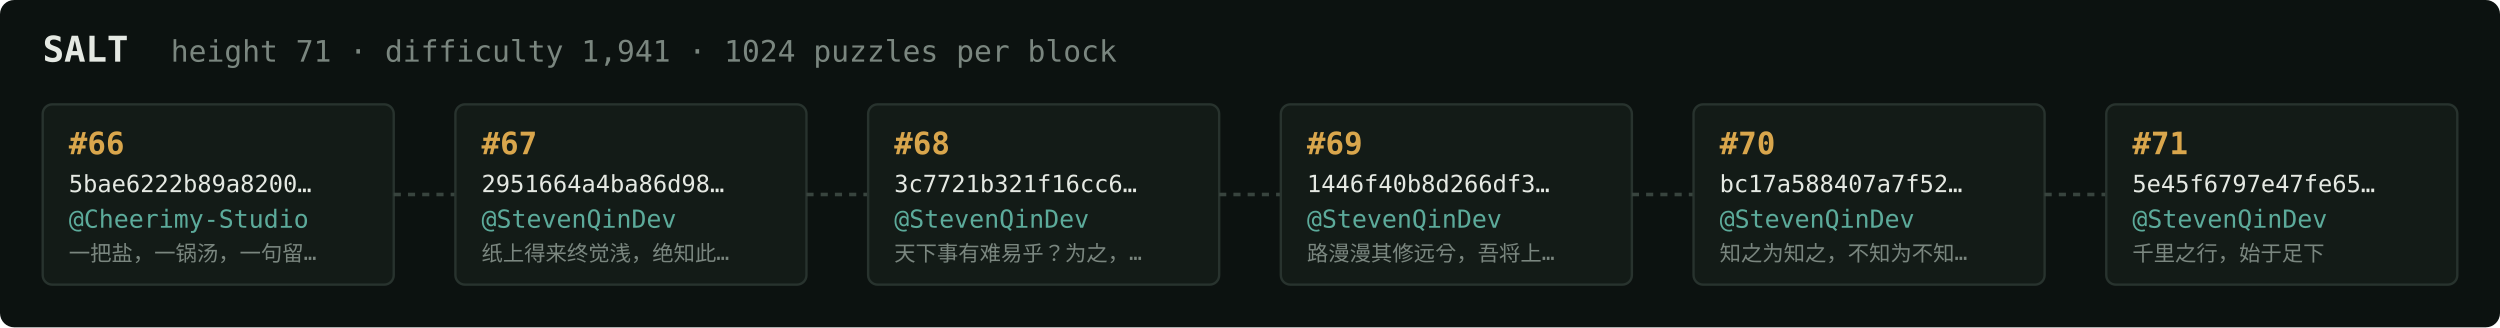
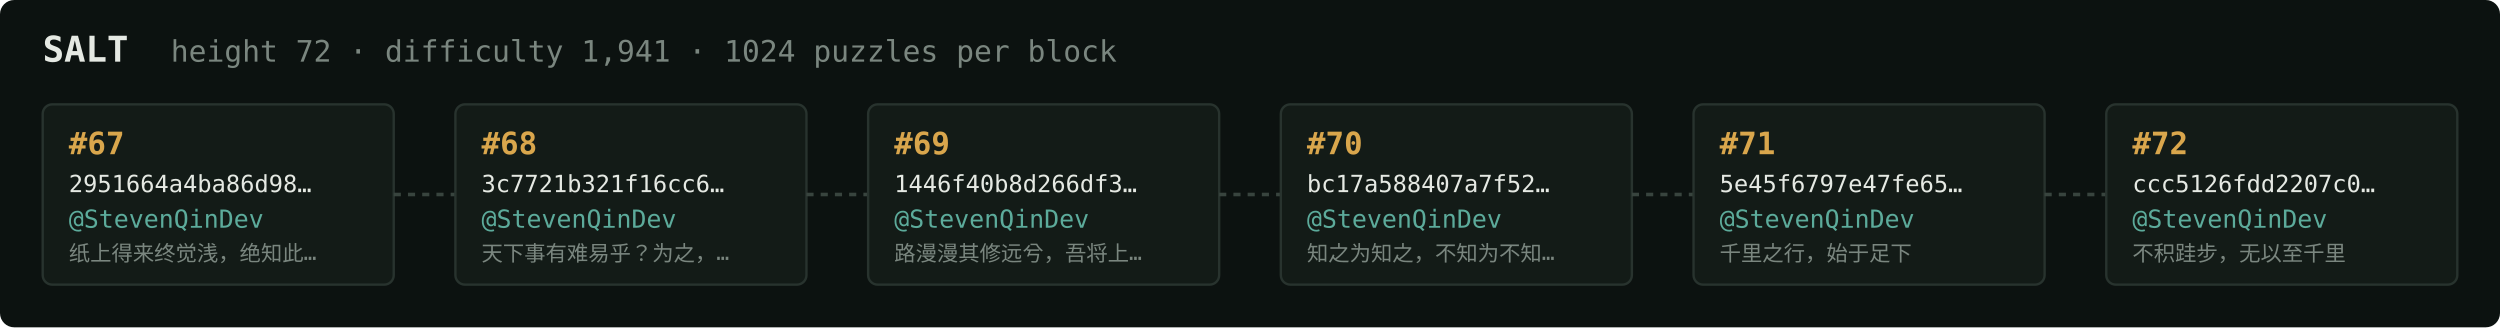
<svg xmlns="http://www.w3.org/2000/svg" width="1054" height="138" viewBox="0 0 1054 138" font-family="ui-monospace,SFMono-Regular,Menlo,monospace">
  <rect fill="#0c1210" width="1054" height="138" rx="6" />
  <text x="18" y="26" fill="#e5e9e3" font-size="15" font-weight="700">SALT</text>
-   <text x="72" y="26" fill="#7a867f" font-size="12.5">height 71 · difficulty 1,941 · 1024 puzzles per block</text>
+   <text x="72" y="26" fill="#7a867f" font-size="12.5">height 72 · difficulty 1,941 · 1024 puzzles per block</text>
  <rect x="18" y="44" width="148" height="76" rx="4" fill="#131b17" stroke="#28332e" stroke-width="1" />
-   <text x="29" y="65" fill="#d9a64c" font-size="13" font-weight="700">#66</text>
-   <text x="29" y="81" fill="#e5e9e3" font-size="10">5bae6222b89a8200…</text>
-   <text x="29" y="96" fill="#5cab9b" font-size="10.5">@Cheerimy-Studio</text>
-   <text x="29" y="110" fill="#7a867f" font-size="9">一把盐，一锅汤，一句留…</text>
+   <text x="29" y="65" fill="#d9a64c" font-size="13" font-weight="700">#67</text>
+   <text x="29" y="81" fill="#e5e9e3" font-size="10">2951664a4ba86d98…</text>
+   <text x="29" y="96" fill="#5cab9b" font-size="10.5">@StevenQinDev</text>
+   <text x="29" y="110" fill="#7a867f" font-size="9">纸上得来终觉浅，绝知此…</text>
  <line x1="166" y1="82.0" x2="192" y2="82.0" stroke="#38443e" stroke-width="1.5" stroke-dasharray="3 3" />
  <rect x="192" y="44" width="148" height="76" rx="4" fill="#131b17" stroke="#28332e" stroke-width="1" />
-   <text x="203" y="65" fill="#d9a64c" font-size="13" font-weight="700">#67</text>
-   <text x="203" y="81" fill="#e5e9e3" font-size="10">2951664a4ba86d98…</text>
+   <text x="203" y="65" fill="#d9a64c" font-size="13" font-weight="700">#68</text>
+   <text x="203" y="81" fill="#e5e9e3" font-size="10">3c7721b321f16cc6…</text>
  <text x="203" y="96" fill="#5cab9b" font-size="10.5">@StevenQinDev</text>
-   <text x="203" y="110" fill="#7a867f" font-size="9">纸上得来终觉浅，绝知此…</text>
+   <text x="203" y="110" fill="#7a867f" font-size="9">天下事有难易乎？为之，…</text>
  <line x1="340" y1="82.0" x2="366" y2="82.0" stroke="#38443e" stroke-width="1.5" stroke-dasharray="3 3" />
  <rect x="366" y="44" width="148" height="76" rx="4" fill="#131b17" stroke="#28332e" stroke-width="1" />
-   <text x="377" y="65" fill="#d9a64c" font-size="13" font-weight="700">#68</text>
-   <text x="377" y="81" fill="#e5e9e3" font-size="10">3c7721b321f16cc6…</text>
+   <text x="377" y="65" fill="#d9a64c" font-size="13" font-weight="700">#69</text>
+   <text x="377" y="81" fill="#e5e9e3" font-size="10">1446f40b8d266df3…</text>
  <text x="377" y="96" fill="#5cab9b" font-size="10.5">@StevenQinDev</text>
-   <text x="377" y="110" fill="#7a867f" font-size="9">天下事有难易乎？为之，…</text>
+   <text x="377" y="110" fill="#7a867f" font-size="9">路漫漫其修远兮，吾将上…</text>
  <line x1="514" y1="82.0" x2="540" y2="82.0" stroke="#38443e" stroke-width="1.5" stroke-dasharray="3 3" />
  <rect x="540" y="44" width="148" height="76" rx="4" fill="#131b17" stroke="#28332e" stroke-width="1" />
-   <text x="551" y="65" fill="#d9a64c" font-size="13" font-weight="700">#69</text>
-   <text x="551" y="81" fill="#e5e9e3" font-size="10">1446f40b8d266df3…</text>
+   <text x="551" y="65" fill="#d9a64c" font-size="13" font-weight="700">#70</text>
+   <text x="551" y="81" fill="#e5e9e3" font-size="10">bc17a588407a7f52…</text>
  <text x="551" y="96" fill="#5cab9b" font-size="10.5">@StevenQinDev</text>
-   <text x="551" y="110" fill="#7a867f" font-size="9">路漫漫其修远兮，吾将上…</text>
+   <text x="551" y="110" fill="#7a867f" font-size="9">知之为知之，不知为不知…</text>
  <line x1="688" y1="82.0" x2="714" y2="82.0" stroke="#38443e" stroke-width="1.5" stroke-dasharray="3 3" />
  <rect x="714" y="44" width="148" height="76" rx="4" fill="#131b17" stroke="#28332e" stroke-width="1" />
-   <text x="725" y="65" fill="#d9a64c" font-size="13" font-weight="700">#70</text>
-   <text x="725" y="81" fill="#e5e9e3" font-size="10">bc17a588407a7f52…</text>
+   <text x="725" y="65" fill="#d9a64c" font-size="13" font-weight="700">#71</text>
+   <text x="725" y="81" fill="#e5e9e3" font-size="10">5e45f6797e47fe65…</text>
  <text x="725" y="96" fill="#5cab9b" font-size="10.5">@StevenQinDev</text>
-   <text x="725" y="110" fill="#7a867f" font-size="9">知之为知之，不知为不知…</text>
+   <text x="725" y="110" fill="#7a867f" font-size="9">千里之行，始于足下</text>
  <line x1="862" y1="82.0" x2="888" y2="82.0" stroke="#38443e" stroke-width="1.5" stroke-dasharray="3 3" />
  <rect x="888" y="44" width="148" height="76" rx="4" fill="#131b17" stroke="#28332e" stroke-width="1" />
-   <text x="899" y="65" fill="#d9a64c" font-size="13" font-weight="700">#71</text>
-   <text x="899" y="81" fill="#e5e9e3" font-size="10">5e45f6797e47fe65…</text>
+   <text x="899" y="65" fill="#d9a64c" font-size="13" font-weight="700">#72</text>
+   <text x="899" y="81" fill="#e5e9e3" font-size="10">ccc5126fdd2207c0…</text>
  <text x="899" y="96" fill="#5cab9b" font-size="10.5">@StevenQinDev</text>
-   <text x="899" y="110" fill="#7a867f" font-size="9">千里之行，始于足下</text>
+   <text x="899" y="110" fill="#7a867f" font-size="9">不积跬步，无以至千里</text>
</svg>
